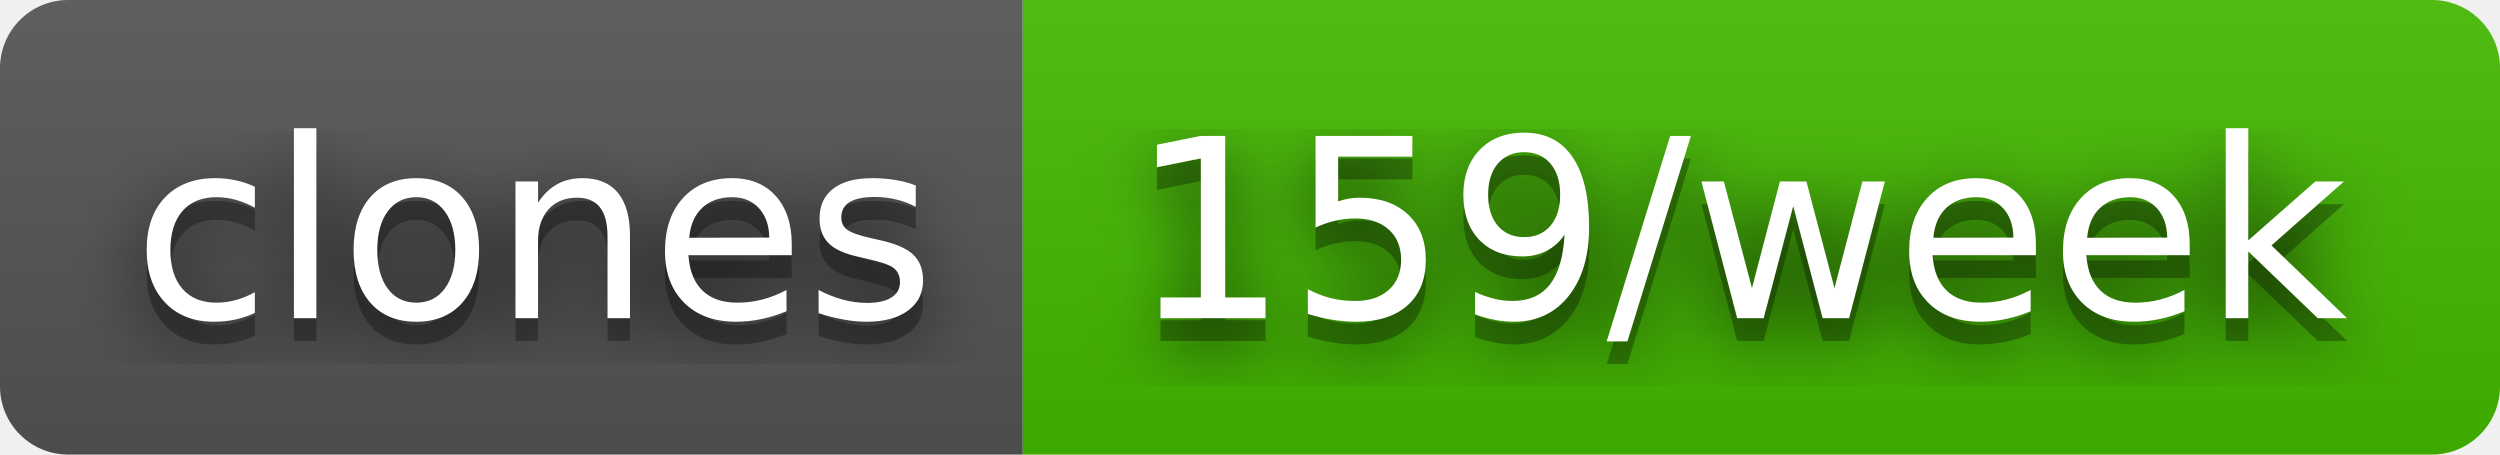
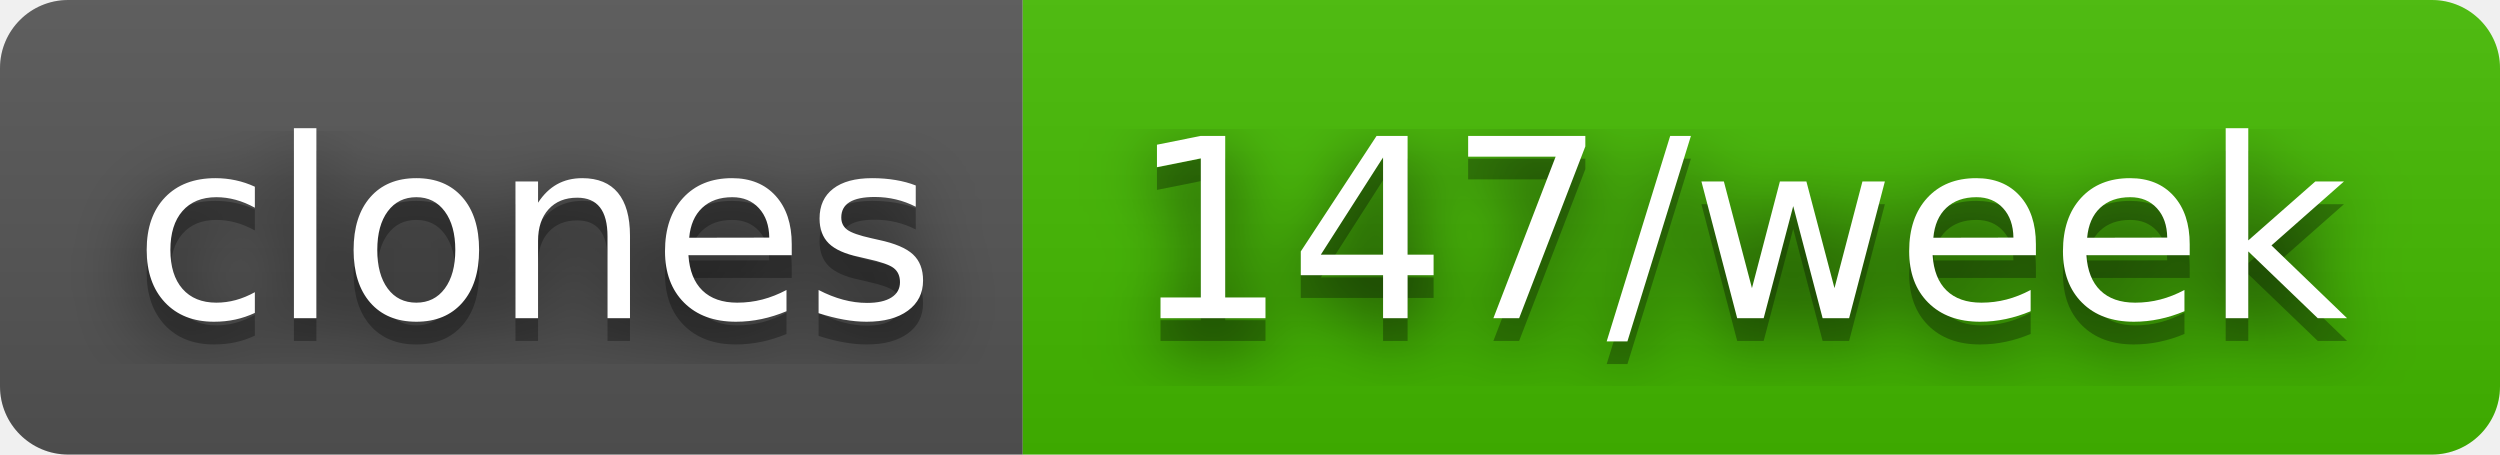
- <svg xmlns="http://www.w3.org/2000/svg" width="110" height="20" role="img" aria-label="clones: 159/week">
+ <svg xmlns="http://www.w3.org/2000/svg" width="110" height="20" role="img" aria-label="clones: 147/week">
  <filter id="blur">
    <feGaussianBlur stdDeviation="16" />
  </filter>
  <linearGradient id="s" x2="0" y2="100%">
    <stop offset="0" stop-color="#bbb" stop-opacity=".1" />
    <stop offset="1" stop-opacity=".1" />
  </linearGradient>
  <clipPath id="r">
    <rect width="110" height="20" rx="3" />
  </clipPath>
  <g clip-path="url(#r)">
    <rect width="45" height="20" fill="#555" />
    <rect x="45" width="65" height="20" fill="#4b0" />
    <rect width="110" height="20" fill="url(#s)" />
  </g>
  <g fill="#fff" text-anchor="middle" font-family="Verdana,Geneva,DejaVu Sans,sans-serif" text-rendering="geometricPrecision" font-size="110">
    <g transform="scale(.1)">
      <g aria-hidden="true" fill="#010101">
        <text x="235" y="150" fill-opacity=".8" filter="url(#blur)" textLength="350">clones</text>
        <text x="235" y="150" fill-opacity=".3" textLength="350">clones</text>
      </g>
      <text x="235" y="140" textLength="350">clones</text>
    </g>
    <g transform="scale(.1)">
      <g aria-hidden="true" fill="#010101">
-         <text x="765" y="150" fill-opacity=".8" filter="url(#blur)" textLength="550">159/week</text>
-         <text x="765" y="150" fill-opacity=".3" textLength="550">159/week</text>
+         <text x="765" y="150" fill-opacity=".8" filter="url(#blur)" textLength="550">147/week</text>
+         <text x="765" y="150" fill-opacity=".3" textLength="550">147/week</text>
      </g>
-       <text x="765" y="140" textLength="550">159/week</text>
+       <text x="765" y="140" textLength="550">147/week</text>
    </g>
  </g>
</svg>
